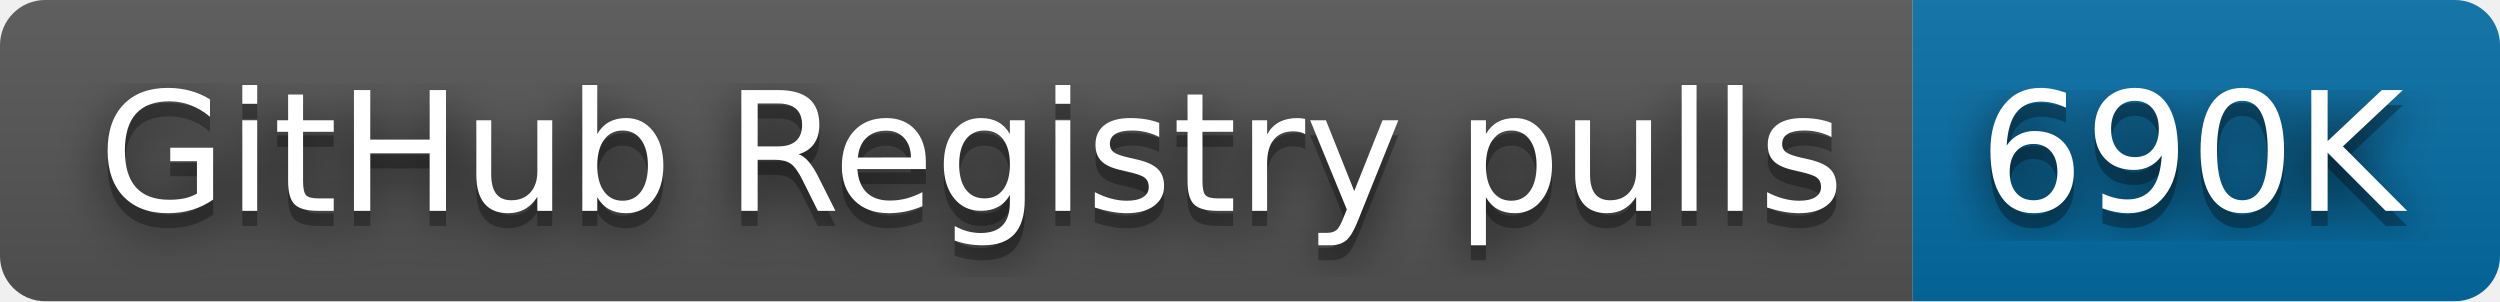
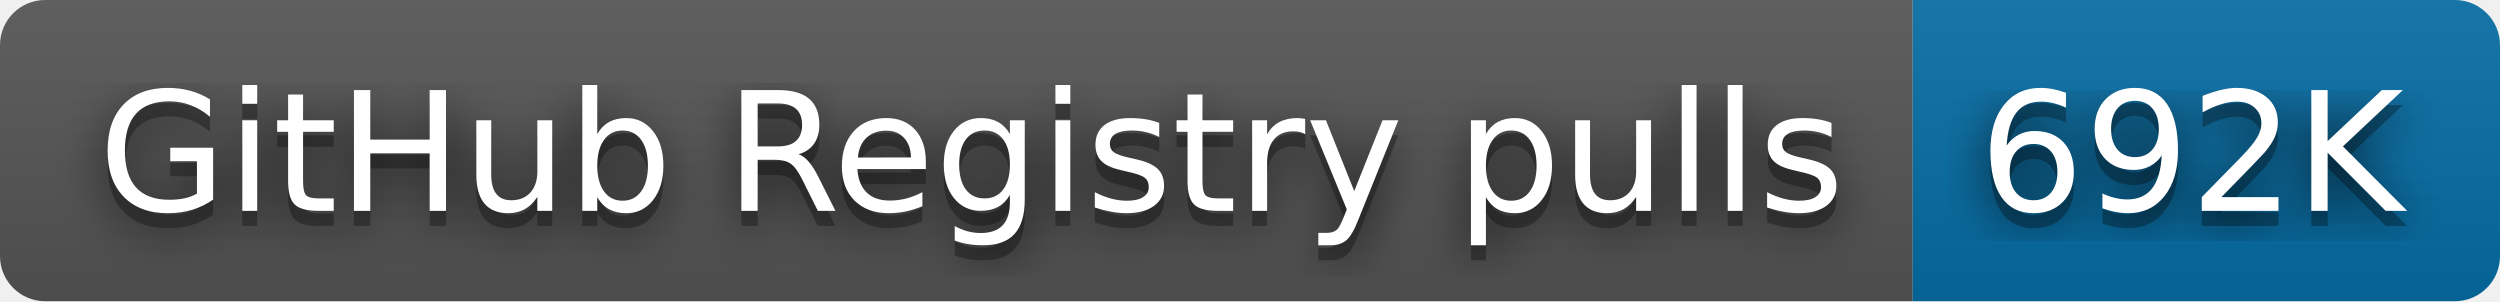
- <svg xmlns="http://www.w3.org/2000/svg" width="166" height="20" role="img" aria-label="GitHub Registry pulls: 690K">
+ <svg xmlns="http://www.w3.org/2000/svg" width="166" height="20" role="img" aria-label="GitHub Registry pulls: 692K">
  <filter id="blur">
    <feGaussianBlur stdDeviation="16" />
  </filter>
  <linearGradient id="s" x2="0" y2="100%">
    <stop offset="0" stop-color="#bbb" stop-opacity=".1" />
    <stop offset="1" stop-opacity=".1" />
  </linearGradient>
  <clipPath id="r">
    <rect width="166" height="20" rx="3" />
  </clipPath>
  <g clip-path="url(#r)">
    <rect width="127" height="20" fill="#555" />
    <rect x="127" width="39" height="20" fill="#066da5" />
    <rect width="166" height="20" fill="url(#s)" />
  </g>
  <g fill="#fff" text-anchor="middle" font-family="Verdana,Geneva,DejaVu Sans,sans-serif" text-rendering="geometricPrecision" font-size="110">
    <g transform="scale(.1)">
      <g aria-hidden="true" fill="#010101">
        <text x="645" y="150" fill-opacity=".8" filter="url(#blur)" textLength="1170">GitHub Registry pulls</text>
        <text x="645" y="150" fill-opacity=".3" textLength="1170">GitHub Registry pulls</text>
      </g>
      <text x="645" y="140" textLength="1170">GitHub Registry pulls</text>
    </g>
    <g transform="scale(.1)">
      <g aria-hidden="true" fill="#010101">
-         <text x="1455" y="150" fill-opacity=".8" filter="url(#blur)" textLength="290">690K</text>
-         <text x="1455" y="150" fill-opacity=".3" textLength="290">690K</text>
+         <text x="1455" y="150" fill-opacity=".8" filter="url(#blur)" textLength="290">692K</text>
+         <text x="1455" y="150" fill-opacity=".3" textLength="290">692K</text>
      </g>
-       <text x="1455" y="140" textLength="290">690K</text>
+       <text x="1455" y="140" textLength="290">692K</text>
    </g>
  </g>
</svg>
